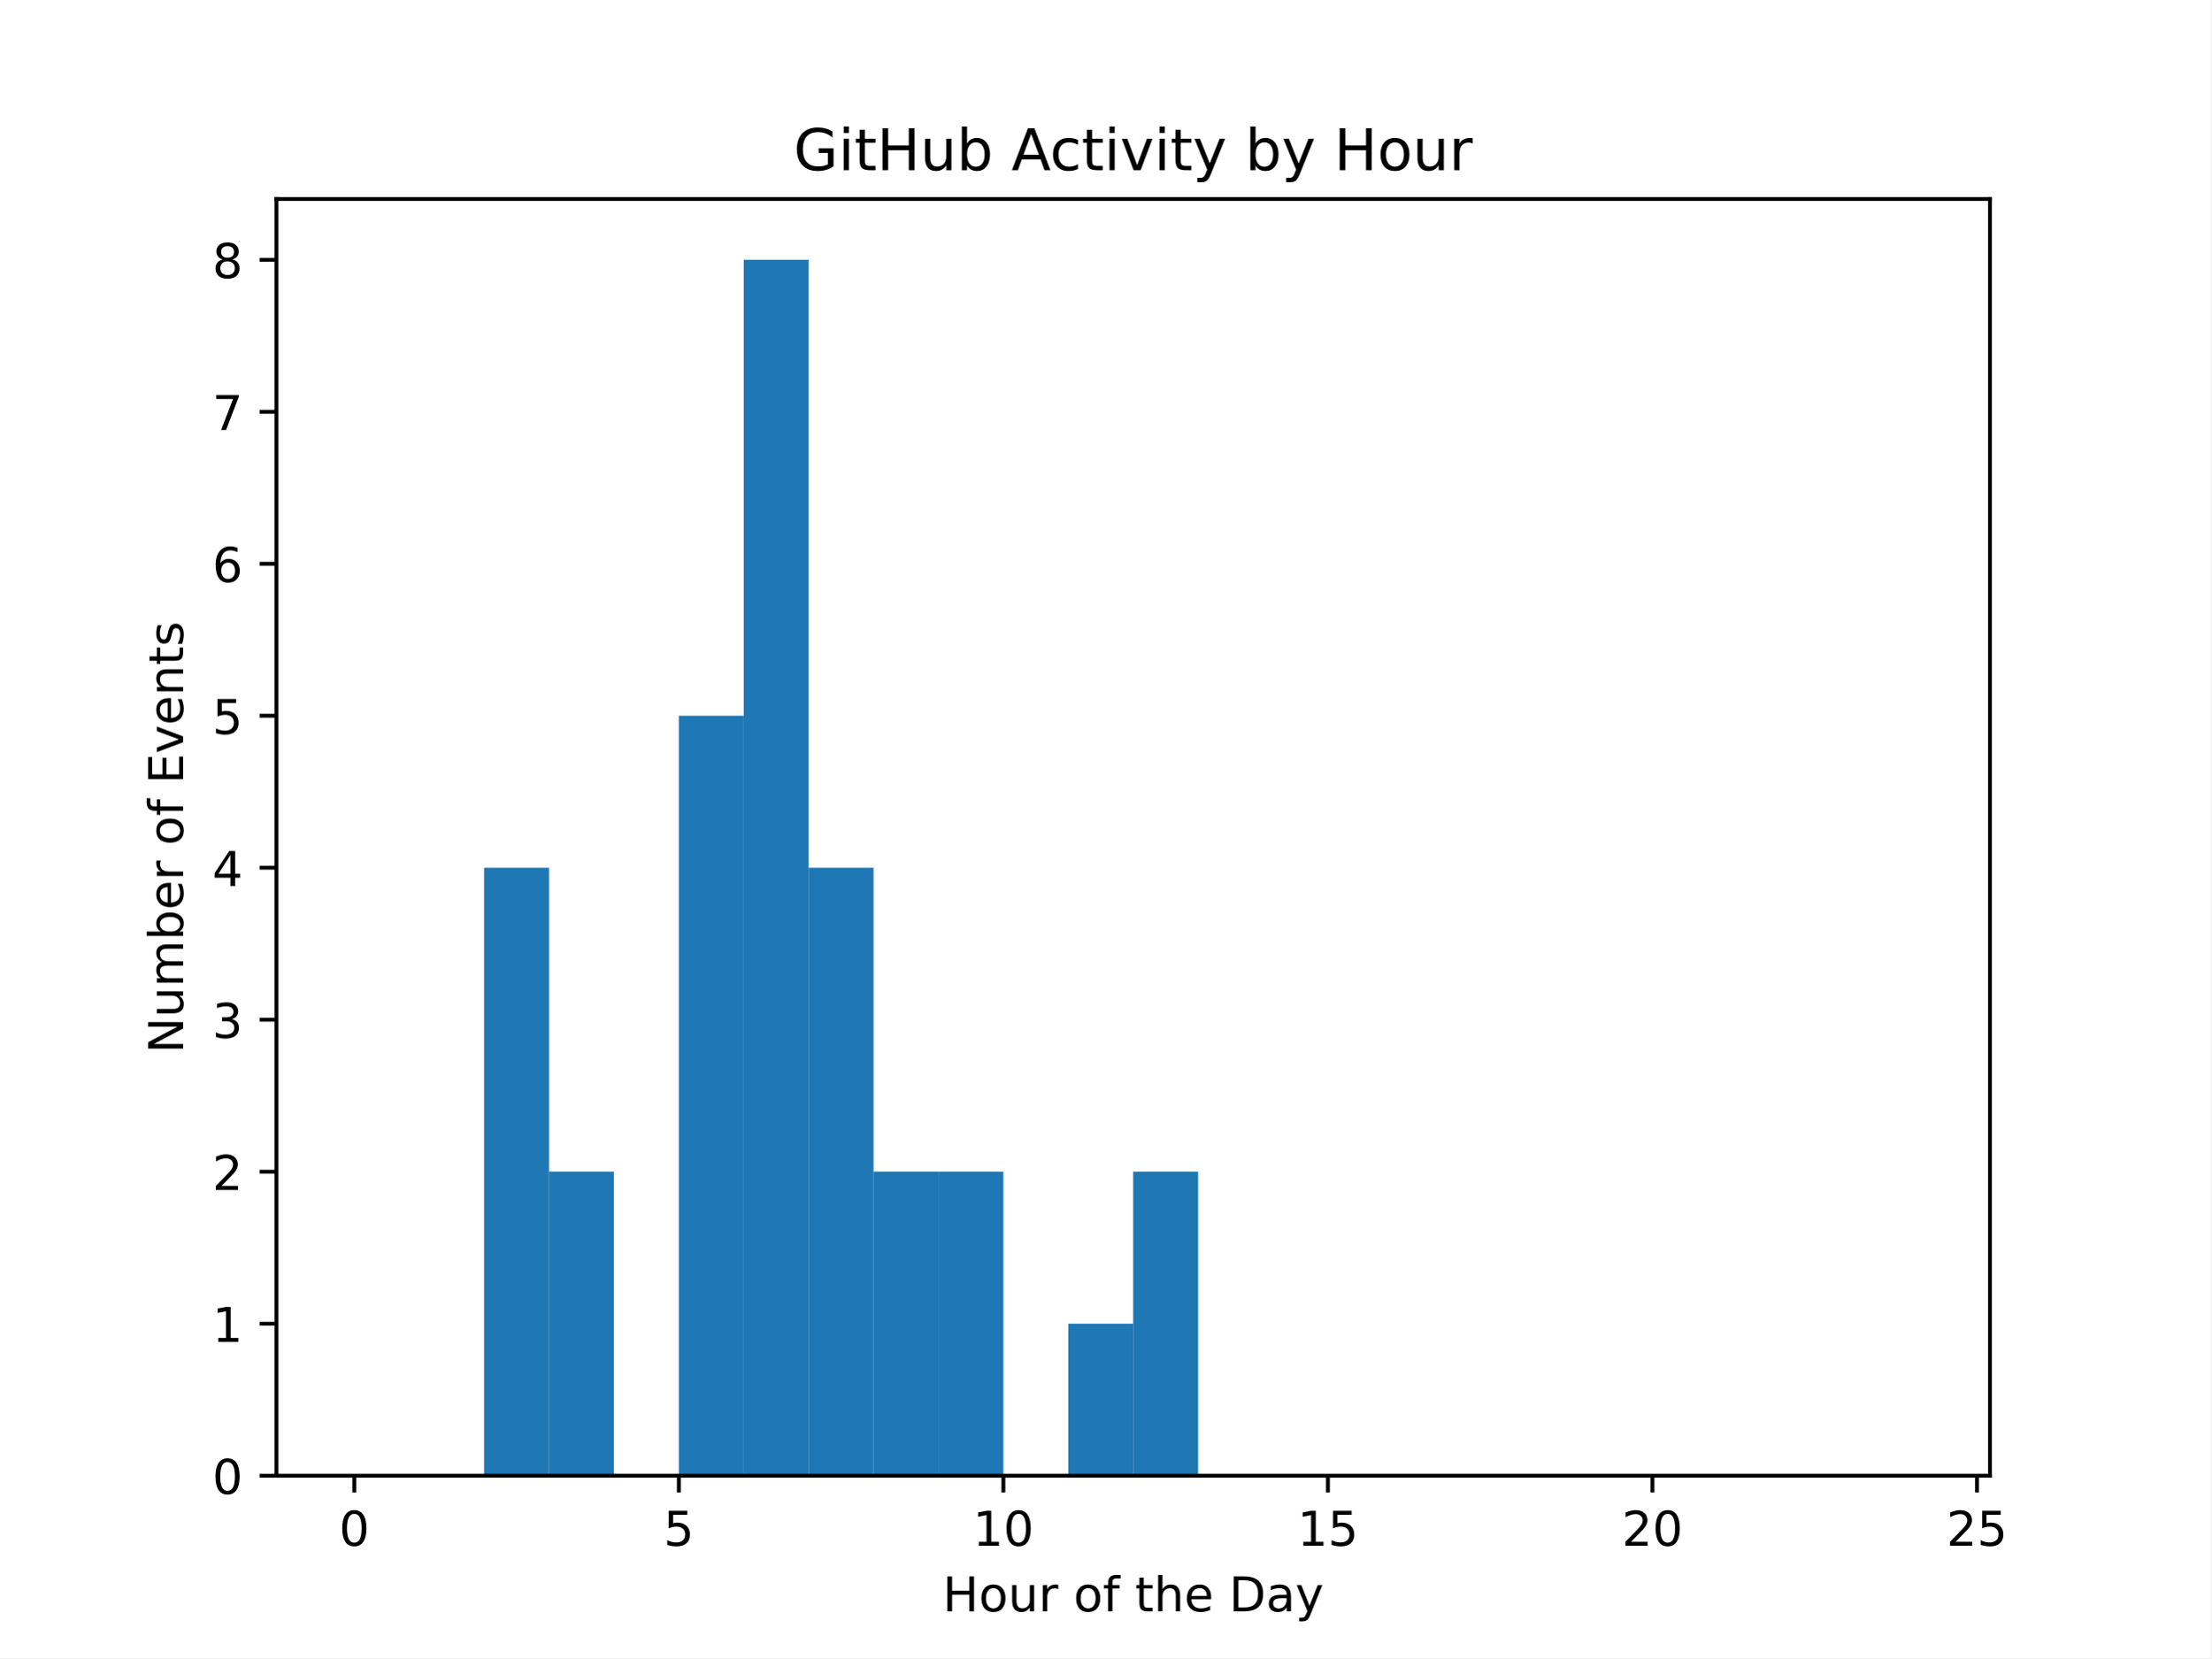
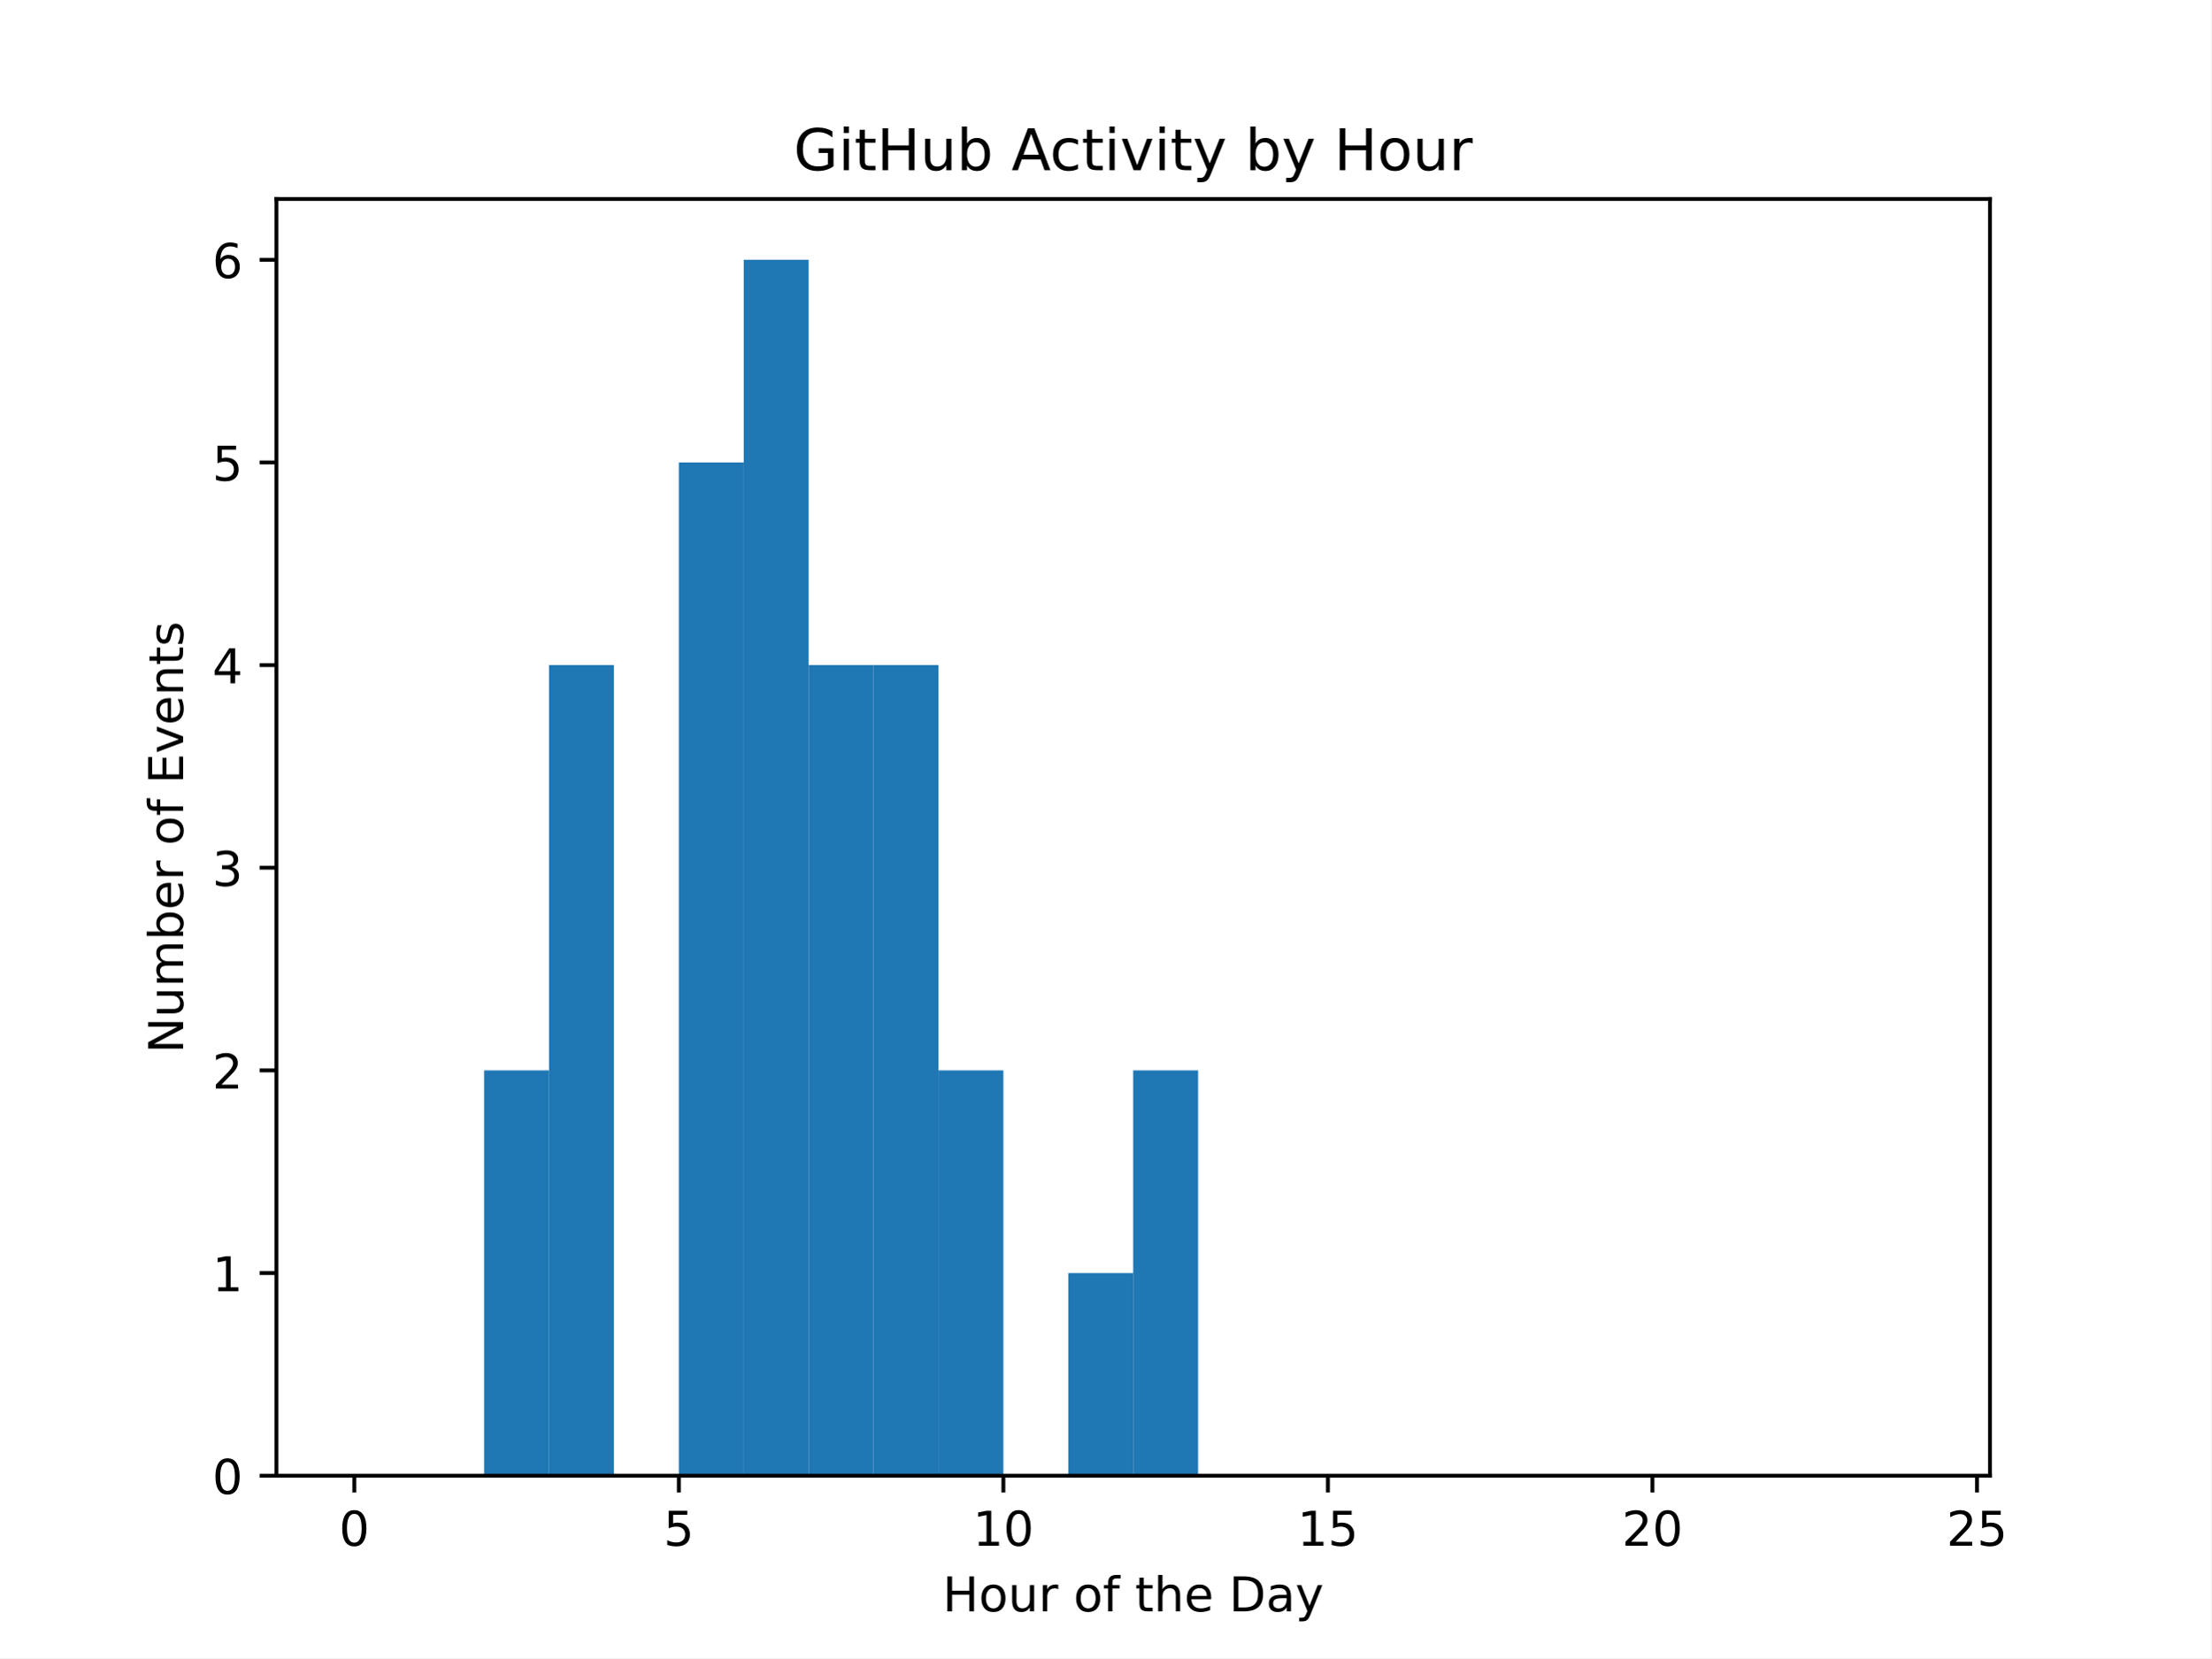
<svg xmlns="http://www.w3.org/2000/svg" xmlns:xlink="http://www.w3.org/1999/xlink" width="460.8pt" height="345.6pt" viewBox="0 0 460.8 345.6" version="1.1">
  <defs>
    <style type="text/css">*{stroke-linejoin: round; stroke-linecap: butt}</style>
  </defs>
  <g id="figure_1">
    <g id="patch_1">
      <path d="M 0 345.6  L 460.8 345.6  L 460.8 0  L 0 0  z " style="fill: #ffffff" />
    </g>
    <g id="axes_1">
      <g id="patch_2">
        <path d="M 57.6 307.584  L 414.72 307.584  L 414.72 41.472  L 57.6 41.472  z " style="fill: #ffffff" />
      </g>
      <g id="patch_3">
-         <path d="M 73.833 307.584  L 87.36 307.584  L 87.36 307.584  L 73.833 307.584  z " clip-path="url(#p426eba3b64)" style="fill: #1f77b4" />
+         <path d="M 73.833 307.584  L 87.36 307.584  L 87.36 307.584  L 73.833 307.584  z " clip-path="url(#pbf2b7b0ff7)" style="fill: #1f77b4" />
      </g>
      <g id="patch_4">
-         <path d="M 87.36 307.584  L 100.887 307.584  L 100.887 307.584  L 87.36 307.584  z " clip-path="url(#p426eba3b64)" style="fill: #1f77b4" />
+         <path d="M 87.36 307.584  L 100.887 307.584  L 100.887 307.584  L 87.36 307.584  z " clip-path="url(#pbf2b7b0ff7)" style="fill: #1f77b4" />
      </g>
      <g id="patch_5">
-         <path d="M 100.887 307.584  L 114.415 307.584  L 114.415 180.864  L 100.887 180.864  z " clip-path="url(#p426eba3b64)" style="fill: #1f77b4" />
+         <path d="M 100.887 307.584  L 114.415 307.584  L 114.415 223.104  L 100.887 223.104  z " clip-path="url(#pbf2b7b0ff7)" style="fill: #1f77b4" />
      </g>
      <g id="patch_6">
-         <path d="M 114.415 307.584  L 127.942 307.584  L 127.942 244.224  L 114.415 244.224  z " clip-path="url(#p426eba3b64)" style="fill: #1f77b4" />
+         <path d="M 114.415 307.584  L 127.942 307.584  L 127.942 138.624  L 114.415 138.624  z " clip-path="url(#pbf2b7b0ff7)" style="fill: #1f77b4" />
      </g>
      <g id="patch_7">
-         <path d="M 127.942 307.584  L 141.469 307.584  L 141.469 307.584  L 127.942 307.584  z " clip-path="url(#p426eba3b64)" style="fill: #1f77b4" />
+         <path d="M 127.942 307.584  L 141.469 307.584  L 141.469 307.584  L 127.942 307.584  z " clip-path="url(#pbf2b7b0ff7)" style="fill: #1f77b4" />
      </g>
      <g id="patch_8">
-         <path d="M 141.469 307.584  L 154.996 307.584  L 154.996 149.184  L 141.469 149.184  z " clip-path="url(#p426eba3b64)" style="fill: #1f77b4" />
+         <path d="M 141.469 307.584  L 154.996 307.584  L 154.996 96.384  L 141.469 96.384  z " clip-path="url(#pbf2b7b0ff7)" style="fill: #1f77b4" />
      </g>
      <g id="patch_9">
-         <path d="M 154.996 307.584  L 168.524 307.584  L 168.524 54.144  L 154.996 54.144  z " clip-path="url(#p426eba3b64)" style="fill: #1f77b4" />
+         <path d="M 154.996 307.584  L 168.524 307.584  L 168.524 54.144  L 154.996 54.144  z " clip-path="url(#pbf2b7b0ff7)" style="fill: #1f77b4" />
      </g>
      <g id="patch_10">
-         <path d="M 168.524 307.584  L 182.051 307.584  L 182.051 180.864  L 168.524 180.864  z " clip-path="url(#p426eba3b64)" style="fill: #1f77b4" />
+         <path d="M 168.524 307.584  L 182.051 307.584  L 182.051 138.624  L 168.524 138.624  z " clip-path="url(#pbf2b7b0ff7)" style="fill: #1f77b4" />
      </g>
      <g id="patch_11">
-         <path d="M 182.051 307.584  L 195.578 307.584  L 195.578 244.224  L 182.051 244.224  z " clip-path="url(#p426eba3b64)" style="fill: #1f77b4" />
+         <path d="M 182.051 307.584  L 195.578 307.584  L 195.578 138.624  L 182.051 138.624  z " clip-path="url(#pbf2b7b0ff7)" style="fill: #1f77b4" />
      </g>
      <g id="patch_12">
-         <path d="M 195.578 307.584  L 209.105 307.584  L 209.105 244.224  L 195.578 244.224  z " clip-path="url(#p426eba3b64)" style="fill: #1f77b4" />
+         <path d="M 195.578 307.584  L 209.105 307.584  L 209.105 223.104  L 195.578 223.104  z " clip-path="url(#pbf2b7b0ff7)" style="fill: #1f77b4" />
      </g>
      <g id="patch_13">
-         <path d="M 209.105 307.584  L 222.633 307.584  L 222.633 307.584  L 209.105 307.584  z " clip-path="url(#p426eba3b64)" style="fill: #1f77b4" />
+         <path d="M 209.105 307.584  L 222.633 307.584  L 222.633 307.584  L 209.105 307.584  z " clip-path="url(#pbf2b7b0ff7)" style="fill: #1f77b4" />
      </g>
      <g id="patch_14">
-         <path d="M 222.633 307.584  L 236.16 307.584  L 236.16 275.904  L 222.633 275.904  z " clip-path="url(#p426eba3b64)" style="fill: #1f77b4" />
+         <path d="M 222.633 307.584  L 236.16 307.584  L 236.16 265.344  L 222.633 265.344  z " clip-path="url(#pbf2b7b0ff7)" style="fill: #1f77b4" />
      </g>
      <g id="patch_15">
-         <path d="M 236.16 307.584  L 249.687 307.584  L 249.687 244.224  L 236.16 244.224  z " clip-path="url(#p426eba3b64)" style="fill: #1f77b4" />
+         <path d="M 236.16 307.584  L 249.687 307.584  L 249.687 223.104  L 236.16 223.104  z " clip-path="url(#pbf2b7b0ff7)" style="fill: #1f77b4" />
      </g>
      <g id="patch_16">
-         <path d="M 249.687 307.584  L 263.215 307.584  L 263.215 307.584  L 249.687 307.584  z " clip-path="url(#p426eba3b64)" style="fill: #1f77b4" />
+         <path d="M 249.687 307.584  L 263.215 307.584  L 263.215 307.584  L 249.687 307.584  z " clip-path="url(#pbf2b7b0ff7)" style="fill: #1f77b4" />
      </g>
      <g id="patch_17">
-         <path d="M 263.215 307.584  L 276.742 307.584  L 276.742 307.584  L 263.215 307.584  z " clip-path="url(#p426eba3b64)" style="fill: #1f77b4" />
+         <path d="M 263.215 307.584  L 276.742 307.584  L 276.742 307.584  L 263.215 307.584  z " clip-path="url(#pbf2b7b0ff7)" style="fill: #1f77b4" />
      </g>
      <g id="patch_18">
-         <path d="M 276.742 307.584  L 290.269 307.584  L 290.269 307.584  L 276.742 307.584  z " clip-path="url(#p426eba3b64)" style="fill: #1f77b4" />
+         <path d="M 276.742 307.584  L 290.269 307.584  L 290.269 307.584  L 276.742 307.584  z " clip-path="url(#pbf2b7b0ff7)" style="fill: #1f77b4" />
      </g>
      <g id="patch_19">
-         <path d="M 290.269 307.584  L 303.796 307.584  L 303.796 307.584  L 290.269 307.584  z " clip-path="url(#p426eba3b64)" style="fill: #1f77b4" />
+         <path d="M 290.269 307.584  L 303.796 307.584  L 303.796 307.584  L 290.269 307.584  z " clip-path="url(#pbf2b7b0ff7)" style="fill: #1f77b4" />
      </g>
      <g id="patch_20">
-         <path d="M 303.796 307.584  L 317.324 307.584  L 317.324 307.584  L 303.796 307.584  z " clip-path="url(#p426eba3b64)" style="fill: #1f77b4" />
+         <path d="M 303.796 307.584  L 317.324 307.584  L 317.324 307.584  L 303.796 307.584  z " clip-path="url(#pbf2b7b0ff7)" style="fill: #1f77b4" />
      </g>
      <g id="patch_21">
-         <path d="M 317.324 307.584  L 330.851 307.584  L 330.851 307.584  L 317.324 307.584  z " clip-path="url(#p426eba3b64)" style="fill: #1f77b4" />
+         <path d="M 317.324 307.584  L 330.851 307.584  L 330.851 307.584  L 317.324 307.584  z " clip-path="url(#pbf2b7b0ff7)" style="fill: #1f77b4" />
      </g>
      <g id="patch_22">
-         <path d="M 330.851 307.584  L 344.378 307.584  L 344.378 307.584  L 330.851 307.584  z " clip-path="url(#p426eba3b64)" style="fill: #1f77b4" />
+         <path d="M 330.851 307.584  L 344.378 307.584  L 344.378 307.584  L 330.851 307.584  z " clip-path="url(#pbf2b7b0ff7)" style="fill: #1f77b4" />
      </g>
      <g id="patch_23">
-         <path d="M 344.378 307.584  L 357.905 307.584  L 357.905 307.584  L 344.378 307.584  z " clip-path="url(#p426eba3b64)" style="fill: #1f77b4" />
+         <path d="M 344.378 307.584  L 357.905 307.584  L 357.905 307.584  L 344.378 307.584  z " clip-path="url(#pbf2b7b0ff7)" style="fill: #1f77b4" />
      </g>
      <g id="patch_24">
-         <path d="M 357.905 307.584  L 371.433 307.584  L 371.433 307.584  L 357.905 307.584  z " clip-path="url(#p426eba3b64)" style="fill: #1f77b4" />
+         <path d="M 357.905 307.584  L 371.433 307.584  L 371.433 307.584  L 357.905 307.584  z " clip-path="url(#pbf2b7b0ff7)" style="fill: #1f77b4" />
      </g>
      <g id="patch_25">
-         <path d="M 371.433 307.584  L 384.96 307.584  L 384.96 307.584  L 371.433 307.584  z " clip-path="url(#p426eba3b64)" style="fill: #1f77b4" />
+         <path d="M 371.433 307.584  L 384.96 307.584  L 384.96 307.584  L 371.433 307.584  z " clip-path="url(#pbf2b7b0ff7)" style="fill: #1f77b4" />
      </g>
      <g id="patch_26">
-         <path d="M 384.96 307.584  L 398.487 307.584  L 398.487 307.584  L 384.96 307.584  z " clip-path="url(#p426eba3b64)" style="fill: #1f77b4" />
+         <path d="M 384.96 307.584  L 398.487 307.584  L 398.487 307.584  L 384.96 307.584  z " clip-path="url(#pbf2b7b0ff7)" style="fill: #1f77b4" />
      </g>
      <g id="matplotlib.axis_1">
        <g id="xtick_1">
          <g id="line2d_1">
            <defs>
-               <path id="m3281ddf3e8" d="M 0 0  L 0 3.5  " style="stroke: #000000; stroke-width: 0.8" />
+               <path id="m15c891b998" d="M 0 0  L 0 3.5  " style="stroke: #000000; stroke-width: 0.8" />
            </defs>
            <g>
-               <use xlink:href="#m3281ddf3e8" x="73.833" y="307.584" style="stroke: #000000; stroke-width: 0.8" />
+               <use xlink:href="#m15c891b998" x="73.833" y="307.584" style="stroke: #000000; stroke-width: 0.8" />
            </g>
          </g>
          <g id="text_1">
            <g transform="translate(70.65148 322.1824) scale(0.1 -0.1)">
              <defs>
                <path id="DejaVuSans-30" d="M 2034 4250  Q 1547 4250 1301 3770  Q 1056 3291 1056 2328  Q 1056 1369 1301 889  Q 1547 409 2034 409  Q 2525 409 2770 889  Q 3016 1369 3016 2328  Q 3016 3291 2770 3770  Q 2525 4250 2034 4250  z M 2034 4750  Q 2819 4750 3233 4129  Q 3647 3509 3647 2328  Q 3647 1150 3233 529  Q 2819 -91 2034 -91  Q 1250 -91 836 529  Q 422 1150 422 2328  Q 422 3509 836 4129  Q 1250 4750 2034 4750  z " transform="scale(0.015625)" />
              </defs>
              <use xlink:href="#DejaVuSans-30" />
            </g>
          </g>
        </g>
        <g id="xtick_2">
          <g id="line2d_2">
            <g>
-               <use xlink:href="#m3281ddf3e8" x="141.469" y="307.584" style="stroke: #000000; stroke-width: 0.8" />
+               <use xlink:href="#m15c891b998" x="141.469" y="307.584" style="stroke: #000000; stroke-width: 0.8" />
            </g>
          </g>
          <g id="text_2">
            <g transform="translate(138.2878 322.1824) scale(0.1 -0.1)">
              <defs>
                <path id="DejaVuSans-35" d="M 691 4666  L 3169 4666  L 3169 4134  L 1269 4134  L 1269 2991  Q 1406 3038 1543 3061  Q 1681 3084 1819 3084  Q 2600 3084 3056 2656  Q 3513 2228 3513 1497  Q 3513 744 3044 326  Q 2575 -91 1722 -91  Q 1428 -91 1123 -41  Q 819 9 494 109  L 494 744  Q 775 591 1075 516  Q 1375 441 1709 441  Q 2250 441 2565 725  Q 2881 1009 2881 1497  Q 2881 1984 2565 2268  Q 2250 2553 1709 2553  Q 1456 2553 1204 2497  Q 953 2441 691 2322  L 691 4666  z " transform="scale(0.015625)" />
              </defs>
              <use xlink:href="#DejaVuSans-35" />
            </g>
          </g>
        </g>
        <g id="xtick_3">
          <g id="line2d_3">
            <g>
-               <use xlink:href="#m3281ddf3e8" x="209.105" y="307.584" style="stroke: #000000; stroke-width: 0.8" />
+               <use xlink:href="#m15c891b998" x="209.105" y="307.584" style="stroke: #000000; stroke-width: 0.8" />
            </g>
          </g>
          <g id="text_3">
            <g transform="translate(202.743 322.1824) scale(0.1 -0.1)">
              <defs>
                <path id="DejaVuSans-31" d="M 794 531  L 1825 531  L 1825 4091  L 703 3866  L 703 4441  L 1819 4666  L 2450 4666  L 2450 531  L 3481 531  L 3481 0  L 794 0  L 794 531  z " transform="scale(0.015625)" />
              </defs>
              <use xlink:href="#DejaVuSans-31" />
              <use xlink:href="#DejaVuSans-30" transform="translate(63.62305 0)" />
            </g>
          </g>
        </g>
        <g id="xtick_4">
          <g id="line2d_4">
            <g>
-               <use xlink:href="#m3281ddf3e8" x="276.742" y="307.584" style="stroke: #000000; stroke-width: 0.8" />
+               <use xlink:href="#m15c891b998" x="276.742" y="307.584" style="stroke: #000000; stroke-width: 0.8" />
            </g>
          </g>
          <g id="text_4">
            <g transform="translate(270.3793 322.1824) scale(0.1 -0.1)">
              <use xlink:href="#DejaVuSans-31" />
              <use xlink:href="#DejaVuSans-35" transform="translate(63.62305 0)" />
            </g>
          </g>
        </g>
        <g id="xtick_5">
          <g id="line2d_5">
            <g>
-               <use xlink:href="#m3281ddf3e8" x="344.378" y="307.584" style="stroke: #000000; stroke-width: 0.8" />
+               <use xlink:href="#m15c891b998" x="344.378" y="307.584" style="stroke: #000000; stroke-width: 0.8" />
            </g>
          </g>
          <g id="text_5">
            <g transform="translate(338.0157 322.1824) scale(0.1 -0.1)">
              <defs>
                <path id="DejaVuSans-32" d="M 1228 531  L 3431 531  L 3431 0  L 469 0  L 469 531  Q 828 903 1448 1529  Q 2069 2156 2228 2338  Q 2531 2678 2651 2914  Q 2772 3150 2772 3378  Q 2772 3750 2511 3984  Q 2250 4219 1831 4219  Q 1534 4219 1204 4116  Q 875 4013 500 3803  L 500 4441  Q 881 4594 1212 4672  Q 1544 4750 1819 4750  Q 2544 4750 2975 4387  Q 3406 4025 3406 3419  Q 3406 3131 3298 2873  Q 3191 2616 2906 2266  Q 2828 2175 2409 1742  Q 1991 1309 1228 531  z " transform="scale(0.015625)" />
              </defs>
              <use xlink:href="#DejaVuSans-32" />
              <use xlink:href="#DejaVuSans-30" transform="translate(63.62305 0)" />
            </g>
          </g>
        </g>
        <g id="xtick_6">
          <g id="line2d_6">
            <g>
-               <use xlink:href="#m3281ddf3e8" x="412.015" y="307.584" style="stroke: #000000; stroke-width: 0.8" />
+               <use xlink:href="#m15c891b998" x="412.015" y="307.584" style="stroke: #000000; stroke-width: 0.8" />
            </g>
          </g>
          <g id="text_6">
            <g transform="translate(405.652 322.1824) scale(0.1 -0.1)">
              <use xlink:href="#DejaVuSans-32" />
              <use xlink:href="#DejaVuSans-35" transform="translate(63.62305 0)" />
            </g>
          </g>
        </g>
        <g id="text_7">
          <g transform="translate(196.4506 335.8606) scale(0.1 -0.1)">
            <defs>
              <path id="DejaVuSans-48" d="M 628 4666  L 1259 4666  L 1259 2753  L 3553 2753  L 3553 4666  L 4184 4666  L 4184 0  L 3553 0  L 3553 2222  L 1259 2222  L 1259 0  L 628 0  L 628 4666  z " transform="scale(0.015625)" />
              <path id="DejaVuSans-6f" d="M 1959 3097  Q 1497 3097 1228 2736  Q 959 2375 959 1747  Q 959 1119 1226 758  Q 1494 397 1959 397  Q 2419 397 2687 759  Q 2956 1122 2956 1747  Q 2956 2369 2687 2733  Q 2419 3097 1959 3097  z M 1959 3584  Q 2709 3584 3137 3096  Q 3566 2609 3566 1747  Q 3566 888 3137 398  Q 2709 -91 1959 -91  Q 1206 -91 779 398  Q 353 888 353 1747  Q 353 2609 779 3096  Q 1206 3584 1959 3584  z " transform="scale(0.015625)" />
              <path id="DejaVuSans-75" d="M 544 1381  L 544 3500  L 1119 3500  L 1119 1403  Q 1119 906 1312 657  Q 1506 409 1894 409  Q 2359 409 2629 706  Q 2900 1003 2900 1516  L 2900 3500  L 3475 3500  L 3475 0  L 2900 0  L 2900 538  Q 2691 219 2414 64  Q 2138 -91 1772 -91  Q 1169 -91 856 284  Q 544 659 544 1381  z M 1991 3584  L 1991 3584  z " transform="scale(0.015625)" />
              <path id="DejaVuSans-72" d="M 2631 2963  Q 2534 3019 2420 3045  Q 2306 3072 2169 3072  Q 1681 3072 1420 2755  Q 1159 2438 1159 1844  L 1159 0  L 581 0  L 581 3500  L 1159 3500  L 1159 2956  Q 1341 3275 1631 3429  Q 1922 3584 2338 3584  Q 2397 3584 2469 3576  Q 2541 3569 2628 3553  L 2631 2963  z " transform="scale(0.015625)" />
              <path id="DejaVuSans-20" transform="scale(0.015625)" />
              <path id="DejaVuSans-66" d="M 2375 4863  L 2375 4384  L 1825 4384  Q 1516 4384 1395 4259  Q 1275 4134 1275 3809  L 1275 3500  L 2222 3500  L 2222 3053  L 1275 3053  L 1275 0  L 697 0  L 697 3053  L 147 3053  L 147 3500  L 697 3500  L 697 3744  Q 697 4328 969 4595  Q 1241 4863 1831 4863  L 2375 4863  z " transform="scale(0.015625)" />
              <path id="DejaVuSans-74" d="M 1172 4494  L 1172 3500  L 2356 3500  L 2356 3053  L 1172 3053  L 1172 1153  Q 1172 725 1289 603  Q 1406 481 1766 481  L 2356 481  L 2356 0  L 1766 0  Q 1100 0 847 248  Q 594 497 594 1153  L 594 3053  L 172 3053  L 172 3500  L 594 3500  L 594 4494  L 1172 4494  z " transform="scale(0.015625)" />
              <path id="DejaVuSans-68" d="M 3513 2113  L 3513 0  L 2938 0  L 2938 2094  Q 2938 2591 2744 2837  Q 2550 3084 2163 3084  Q 1697 3084 1428 2787  Q 1159 2491 1159 1978  L 1159 0  L 581 0  L 581 4863  L 1159 4863  L 1159 2956  Q 1366 3272 1645 3428  Q 1925 3584 2291 3584  Q 2894 3584 3203 3211  Q 3513 2838 3513 2113  z " transform="scale(0.015625)" />
              <path id="DejaVuSans-65" d="M 3597 1894  L 3597 1613  L 953 1613  Q 991 1019 1311 708  Q 1631 397 2203 397  Q 2534 397 2845 478  Q 3156 559 3463 722  L 3463 178  Q 3153 47 2828 -22  Q 2503 -91 2169 -91  Q 1331 -91 842 396  Q 353 884 353 1716  Q 353 2575 817 3079  Q 1281 3584 2069 3584  Q 2775 3584 3186 3129  Q 3597 2675 3597 1894  z M 3022 2063  Q 3016 2534 2758 2815  Q 2500 3097 2075 3097  Q 1594 3097 1305 2825  Q 1016 2553 972 2059  L 3022 2063  z " transform="scale(0.015625)" />
              <path id="DejaVuSans-44" d="M 1259 4147  L 1259 519  L 2022 519  Q 2988 519 3436 956  Q 3884 1394 3884 2338  Q 3884 3275 3436 3711  Q 2988 4147 2022 4147  L 1259 4147  z M 628 4666  L 1925 4666  Q 3281 4666 3915 4102  Q 4550 3538 4550 2338  Q 4550 1131 3912 565  Q 3275 0 1925 0  L 628 0  L 628 4666  z " transform="scale(0.015625)" />
              <path id="DejaVuSans-61" d="M 2194 1759  Q 1497 1759 1228 1600  Q 959 1441 959 1056  Q 959 750 1161 570  Q 1363 391 1709 391  Q 2188 391 2477 730  Q 2766 1069 2766 1631  L 2766 1759  L 2194 1759  z M 3341 1997  L 3341 0  L 2766 0  L 2766 531  Q 2569 213 2275 61  Q 1981 -91 1556 -91  Q 1019 -91 701 211  Q 384 513 384 1019  Q 384 1609 779 1909  Q 1175 2209 1959 2209  L 2766 2209  L 2766 2266  Q 2766 2663 2505 2880  Q 2244 3097 1772 3097  Q 1472 3097 1187 3025  Q 903 2953 641 2809  L 641 3341  Q 956 3463 1253 3523  Q 1550 3584 1831 3584  Q 2591 3584 2966 3190  Q 3341 2797 3341 1997  z " transform="scale(0.015625)" />
              <path id="DejaVuSans-79" d="M 2059 -325  Q 1816 -950 1584 -1140  Q 1353 -1331 966 -1331  L 506 -1331  L 506 -850  L 844 -850  Q 1081 -850 1212 -737  Q 1344 -625 1503 -206  L 1606 56  L 191 3500  L 800 3500  L 1894 763  L 2988 3500  L 3597 3500  L 2059 -325  z " transform="scale(0.015625)" />
            </defs>
            <use xlink:href="#DejaVuSans-48" />
            <use xlink:href="#DejaVuSans-6f" transform="translate(75.19531 0)" />
            <use xlink:href="#DejaVuSans-75" transform="translate(136.377 0)" />
            <use xlink:href="#DejaVuSans-72" transform="translate(199.7559 0)" />
            <use xlink:href="#DejaVuSans-20" transform="translate(240.8691 0)" />
            <use xlink:href="#DejaVuSans-6f" transform="translate(272.6562 0)" />
            <use xlink:href="#DejaVuSans-66" transform="translate(333.8379 0)" />
            <use xlink:href="#DejaVuSans-20" transform="translate(369.043 0)" />
            <use xlink:href="#DejaVuSans-74" transform="translate(400.8301 0)" />
            <use xlink:href="#DejaVuSans-68" transform="translate(440.0391 0)" />
            <use xlink:href="#DejaVuSans-65" transform="translate(503.418 0)" />
            <use xlink:href="#DejaVuSans-20" transform="translate(564.9414 0)" />
            <use xlink:href="#DejaVuSans-44" transform="translate(596.7285 0)" />
            <use xlink:href="#DejaVuSans-61" transform="translate(673.7305 0)" />
            <use xlink:href="#DejaVuSans-79" transform="translate(735.0098 0)" />
          </g>
        </g>
      </g>
      <g id="matplotlib.axis_2">
        <g id="ytick_1">
          <g id="line2d_7">
            <defs>
-               <path id="m9a8861a5cc" d="M 0 0  L -3.5 0  " style="stroke: #000000; stroke-width: 0.8" />
+               <path id="mc0a2253765" d="M 0 0  L -3.5 0  " style="stroke: #000000; stroke-width: 0.8" />
            </defs>
            <g>
-               <use xlink:href="#m9a8861a5cc" x="57.6" y="307.584" style="stroke: #000000; stroke-width: 0.8" />
+               <use xlink:href="#mc0a2253765" x="57.6" y="307.584" style="stroke: #000000; stroke-width: 0.8" />
            </g>
          </g>
          <g id="text_8">
            <g transform="translate(44.2375 311.3832) scale(0.1 -0.1)">
              <use xlink:href="#DejaVuSans-30" />
            </g>
          </g>
        </g>
        <g id="ytick_2">
          <g id="line2d_8">
            <g>
-               <use xlink:href="#m9a8861a5cc" x="57.6" y="275.904" style="stroke: #000000; stroke-width: 0.8" />
+               <use xlink:href="#mc0a2253765" x="57.6" y="265.344" style="stroke: #000000; stroke-width: 0.8" />
            </g>
          </g>
          <g id="text_9">
-             <g transform="translate(44.2375 279.7032) scale(0.1 -0.1)">
+             <g transform="translate(44.2375 269.1432) scale(0.1 -0.1)">
              <use xlink:href="#DejaVuSans-31" />
            </g>
          </g>
        </g>
        <g id="ytick_3">
          <g id="line2d_9">
            <g>
-               <use xlink:href="#m9a8861a5cc" x="57.6" y="244.224" style="stroke: #000000; stroke-width: 0.8" />
+               <use xlink:href="#mc0a2253765" x="57.6" y="223.104" style="stroke: #000000; stroke-width: 0.8" />
            </g>
          </g>
          <g id="text_10">
-             <g transform="translate(44.2375 248.0232) scale(0.1 -0.1)">
+             <g transform="translate(44.2375 226.9032) scale(0.1 -0.1)">
              <use xlink:href="#DejaVuSans-32" />
            </g>
          </g>
        </g>
        <g id="ytick_4">
          <g id="line2d_10">
            <g>
-               <use xlink:href="#m9a8861a5cc" x="57.6" y="212.544" style="stroke: #000000; stroke-width: 0.8" />
+               <use xlink:href="#mc0a2253765" x="57.6" y="180.864" style="stroke: #000000; stroke-width: 0.8" />
            </g>
          </g>
          <g id="text_11">
-             <g transform="translate(44.2375 216.3432) scale(0.1 -0.1)">
+             <g transform="translate(44.2375 184.6632) scale(0.1 -0.1)">
              <defs>
                <path id="DejaVuSans-33" d="M 2597 2516  Q 3050 2419 3304 2112  Q 3559 1806 3559 1356  Q 3559 666 3084 287  Q 2609 -91 1734 -91  Q 1441 -91 1130 -33  Q 819 25 488 141  L 488 750  Q 750 597 1062 519  Q 1375 441 1716 441  Q 2309 441 2620 675  Q 2931 909 2931 1356  Q 2931 1769 2642 2001  Q 2353 2234 1838 2234  L 1294 2234  L 1294 2753  L 1863 2753  Q 2328 2753 2575 2939  Q 2822 3125 2822 3475  Q 2822 3834 2567 4026  Q 2313 4219 1838 4219  Q 1578 4219 1281 4162  Q 984 4106 628 3988  L 628 4550  Q 988 4650 1302 4700  Q 1616 4750 1894 4750  Q 2613 4750 3031 4423  Q 3450 4097 3450 3541  Q 3450 3153 3228 2886  Q 3006 2619 2597 2516  z " transform="scale(0.015625)" />
              </defs>
              <use xlink:href="#DejaVuSans-33" />
            </g>
          </g>
        </g>
        <g id="ytick_5">
          <g id="line2d_11">
            <g>
-               <use xlink:href="#m9a8861a5cc" x="57.6" y="180.864" style="stroke: #000000; stroke-width: 0.8" />
+               <use xlink:href="#mc0a2253765" x="57.6" y="138.624" style="stroke: #000000; stroke-width: 0.8" />
            </g>
          </g>
          <g id="text_12">
-             <g transform="translate(44.2375 184.6632) scale(0.1 -0.1)">
+             <g transform="translate(44.2375 142.4232) scale(0.1 -0.1)">
              <defs>
                <path id="DejaVuSans-34" d="M 2419 4116  L 825 1625  L 2419 1625  L 2419 4116  z M 2253 4666  L 3047 4666  L 3047 1625  L 3713 1625  L 3713 1100  L 3047 1100  L 3047 0  L 2419 0  L 2419 1100  L 313 1100  L 313 1709  L 2253 4666  z " transform="scale(0.015625)" />
              </defs>
              <use xlink:href="#DejaVuSans-34" />
            </g>
          </g>
        </g>
        <g id="ytick_6">
          <g id="line2d_12">
            <g>
-               <use xlink:href="#m9a8861a5cc" x="57.6" y="149.184" style="stroke: #000000; stroke-width: 0.8" />
+               <use xlink:href="#mc0a2253765" x="57.6" y="96.384" style="stroke: #000000; stroke-width: 0.8" />
            </g>
          </g>
          <g id="text_13">
-             <g transform="translate(44.2375 152.9832) scale(0.1 -0.1)">
+             <g transform="translate(44.2375 100.1832) scale(0.1 -0.1)">
              <use xlink:href="#DejaVuSans-35" />
            </g>
          </g>
        </g>
        <g id="ytick_7">
          <g id="line2d_13">
            <g>
-               <use xlink:href="#m9a8861a5cc" x="57.6" y="117.504" style="stroke: #000000; stroke-width: 0.8" />
+               <use xlink:href="#mc0a2253765" x="57.6" y="54.144" style="stroke: #000000; stroke-width: 0.8" />
            </g>
          </g>
          <g id="text_14">
-             <g transform="translate(44.2375 121.3032) scale(0.1 -0.1)">
+             <g transform="translate(44.2375 57.94322) scale(0.1 -0.1)">
              <defs>
                <path id="DejaVuSans-36" d="M 2113 2584  Q 1688 2584 1439 2293  Q 1191 2003 1191 1497  Q 1191 994 1439 701  Q 1688 409 2113 409  Q 2538 409 2786 701  Q 3034 994 3034 1497  Q 3034 2003 2786 2293  Q 2538 2584 2113 2584  z M 3366 4563  L 3366 3988  Q 3128 4100 2886 4159  Q 2644 4219 2406 4219  Q 1781 4219 1451 3797  Q 1122 3375 1075 2522  Q 1259 2794 1537 2939  Q 1816 3084 2150 3084  Q 2853 3084 3261 2657  Q 3669 2231 3669 1497  Q 3669 778 3244 343  Q 2819 -91 2113 -91  Q 1303 -91 875 529  Q 447 1150 447 2328  Q 447 3434 972 4092  Q 1497 4750 2381 4750  Q 2619 4750 2861 4703  Q 3103 4656 3366 4563  z " transform="scale(0.015625)" />
              </defs>
              <use xlink:href="#DejaVuSans-36" />
            </g>
          </g>
        </g>
-         <g id="ytick_8">
-           <g id="line2d_14">
-             <g>
-               <use xlink:href="#m9a8861a5cc" x="57.6" y="85.824" style="stroke: #000000; stroke-width: 0.8" />
-             </g>
-           </g>
-           <g id="text_15">
-             <g transform="translate(44.2375 89.62322) scale(0.1 -0.1)">
-               <defs>
-                 <path id="DejaVuSans-37" d="M 525 4666  L 3525 4666  L 3525 4397  L 1831 0  L 1172 0  L 2766 4134  L 525 4134  L 525 4666  z " transform="scale(0.015625)" />
-               </defs>
-               <use xlink:href="#DejaVuSans-37" />
-             </g>
-           </g>
-         </g>
-         <g id="ytick_9">
-           <g id="line2d_15">
-             <g>
-               <use xlink:href="#m9a8861a5cc" x="57.6" y="54.144" style="stroke: #000000; stroke-width: 0.8" />
-             </g>
-           </g>
-           <g id="text_16">
-             <g transform="translate(44.2375 57.94322) scale(0.1 -0.1)">
-               <defs>
-                 <path id="DejaVuSans-38" d="M 2034 2216  Q 1584 2216 1326 1975  Q 1069 1734 1069 1313  Q 1069 891 1326 650  Q 1584 409 2034 409  Q 2484 409 2743 651  Q 3003 894 3003 1313  Q 3003 1734 2745 1975  Q 2488 2216 2034 2216  z M 1403 2484  Q 997 2584 770 2862  Q 544 3141 544 3541  Q 544 4100 942 4425  Q 1341 4750 2034 4750  Q 2731 4750 3128 4425  Q 3525 4100 3525 3541  Q 3525 3141 3298 2862  Q 3072 2584 2669 2484  Q 3125 2378 3379 2068  Q 3634 1759 3634 1313  Q 3634 634 3220 271  Q 2806 -91 2034 -91  Q 1263 -91 848 271  Q 434 634 434 1313  Q 434 1759 690 2068  Q 947 2378 1403 2484  z M 1172 3481  Q 1172 3119 1398 2916  Q 1625 2713 2034 2713  Q 2441 2713 2670 2916  Q 2900 3119 2900 3481  Q 2900 3844 2670 4047  Q 2441 4250 2034 4250  Q 1625 4250 1398 4047  Q 1172 3844 1172 3481  z " transform="scale(0.015625)" />
-               </defs>
-               <use xlink:href="#DejaVuSans-38" />
-             </g>
-           </g>
-         </g>
-         <g id="text_17">
+         <g id="text_15">
          <g transform="translate(38.15781 219.5405) rotate(-90) scale(0.1 -0.1)">
            <defs>
              <path id="DejaVuSans-4e" d="M 628 4666  L 1478 4666  L 3547 763  L 3547 4666  L 4159 4666  L 4159 0  L 3309 0  L 1241 3903  L 1241 0  L 628 0  L 628 4666  z " transform="scale(0.015625)" />
              <path id="DejaVuSans-6d" d="M 3328 2828  Q 3544 3216 3844 3400  Q 4144 3584 4550 3584  Q 5097 3584 5394 3201  Q 5691 2819 5691 2113  L 5691 0  L 5113 0  L 5113 2094  Q 5113 2597 4934 2840  Q 4756 3084 4391 3084  Q 3944 3084 3684 2787  Q 3425 2491 3425 1978  L 3425 0  L 2847 0  L 2847 2094  Q 2847 2600 2669 2842  Q 2491 3084 2119 3084  Q 1678 3084 1418 2786  Q 1159 2488 1159 1978  L 1159 0  L 581 0  L 581 3500  L 1159 3500  L 1159 2956  Q 1356 3278 1631 3431  Q 1906 3584 2284 3584  Q 2666 3584 2933 3390  Q 3200 3197 3328 2828  z " transform="scale(0.015625)" />
              <path id="DejaVuSans-62" d="M 3116 1747  Q 3116 2381 2855 2742  Q 2594 3103 2138 3103  Q 1681 3103 1420 2742  Q 1159 2381 1159 1747  Q 1159 1113 1420 752  Q 1681 391 2138 391  Q 2594 391 2855 752  Q 3116 1113 3116 1747  z M 1159 2969  Q 1341 3281 1617 3432  Q 1894 3584 2278 3584  Q 2916 3584 3314 3078  Q 3713 2572 3713 1747  Q 3713 922 3314 415  Q 2916 -91 2278 -91  Q 1894 -91 1617 61  Q 1341 213 1159 525  L 1159 0  L 581 0  L 581 4863  L 1159 4863  L 1159 2969  z " transform="scale(0.015625)" />
              <path id="DejaVuSans-45" d="M 628 4666  L 3578 4666  L 3578 4134  L 1259 4134  L 1259 2753  L 3481 2753  L 3481 2222  L 1259 2222  L 1259 531  L 3634 531  L 3634 0  L 628 0  L 628 4666  z " transform="scale(0.015625)" />
              <path id="DejaVuSans-76" d="M 191 3500  L 800 3500  L 1894 563  L 2988 3500  L 3597 3500  L 2284 0  L 1503 0  L 191 3500  z " transform="scale(0.015625)" />
              <path id="DejaVuSans-6e" d="M 3513 2113  L 3513 0  L 2938 0  L 2938 2094  Q 2938 2591 2744 2837  Q 2550 3084 2163 3084  Q 1697 3084 1428 2787  Q 1159 2491 1159 1978  L 1159 0  L 581 0  L 581 3500  L 1159 3500  L 1159 2956  Q 1366 3272 1645 3428  Q 1925 3584 2291 3584  Q 2894 3584 3203 3211  Q 3513 2838 3513 2113  z " transform="scale(0.015625)" />
              <path id="DejaVuSans-73" d="M 2834 3397  L 2834 2853  Q 2591 2978 2328 3040  Q 2066 3103 1784 3103  Q 1356 3103 1142 2972  Q 928 2841 928 2578  Q 928 2378 1081 2264  Q 1234 2150 1697 2047  L 1894 2003  Q 2506 1872 2764 1633  Q 3022 1394 3022 966  Q 3022 478 2636 193  Q 2250 -91 1575 -91  Q 1294 -91 989 -36  Q 684 19 347 128  L 347 722  Q 666 556 975 473  Q 1284 391 1588 391  Q 1994 391 2212 530  Q 2431 669 2431 922  Q 2431 1156 2273 1281  Q 2116 1406 1581 1522  L 1381 1569  Q 847 1681 609 1914  Q 372 2147 372 2553  Q 372 3047 722 3315  Q 1072 3584 1716 3584  Q 2034 3584 2315 3537  Q 2597 3491 2834 3397  z " transform="scale(0.015625)" />
            </defs>
            <use xlink:href="#DejaVuSans-4e" />
            <use xlink:href="#DejaVuSans-75" transform="translate(74.80469 0)" />
            <use xlink:href="#DejaVuSans-6d" transform="translate(138.1836 0)" />
            <use xlink:href="#DejaVuSans-62" transform="translate(235.5957 0)" />
            <use xlink:href="#DejaVuSans-65" transform="translate(299.0723 0)" />
            <use xlink:href="#DejaVuSans-72" transform="translate(360.5957 0)" />
            <use xlink:href="#DejaVuSans-20" transform="translate(401.709 0)" />
            <use xlink:href="#DejaVuSans-6f" transform="translate(433.4961 0)" />
            <use xlink:href="#DejaVuSans-66" transform="translate(494.6777 0)" />
            <use xlink:href="#DejaVuSans-20" transform="translate(529.8828 0)" />
            <use xlink:href="#DejaVuSans-45" transform="translate(561.6699 0)" />
            <use xlink:href="#DejaVuSans-76" transform="translate(624.8535 0)" />
            <use xlink:href="#DejaVuSans-65" transform="translate(684.0332 0)" />
            <use xlink:href="#DejaVuSans-6e" transform="translate(745.5566 0)" />
            <use xlink:href="#DejaVuSans-74" transform="translate(808.9355 0)" />
            <use xlink:href="#DejaVuSans-73" transform="translate(848.1445 0)" />
          </g>
        </g>
      </g>
      <g id="patch_27">
        <path d="M 57.6 307.584  L 57.6 41.472  " style="fill: none; stroke: #000000; stroke-width: 0.8; stroke-linejoin: miter; stroke-linecap: square" />
      </g>
      <g id="patch_28">
        <path d="M 414.72 307.584  L 414.72 41.472  " style="fill: none; stroke: #000000; stroke-width: 0.8; stroke-linejoin: miter; stroke-linecap: square" />
      </g>
      <g id="patch_29">
        <path d="M 57.6 307.584  L 414.72 307.584  " style="fill: none; stroke: #000000; stroke-width: 0.8; stroke-linejoin: miter; stroke-linecap: square" />
      </g>
      <g id="patch_30">
        <path d="M 57.6 41.472  L 414.72 41.472  " style="fill: none; stroke: #000000; stroke-width: 0.8; stroke-linejoin: miter; stroke-linecap: square" />
      </g>
-       <g id="text_18">
+       <g id="text_16">
        <g transform="translate(165.3956 35.472) scale(0.12 -0.12)">
          <defs>
            <path id="DejaVuSans-47" d="M 3809 666  L 3809 1919  L 2778 1919  L 2778 2438  L 4434 2438  L 4434 434  Q 4069 175 3628 42  Q 3188 -91 2688 -91  Q 1594 -91 976 548  Q 359 1188 359 2328  Q 359 3472 976 4111  Q 1594 4750 2688 4750  Q 3144 4750 3555 4637  Q 3966 4525 4313 4306  L 4313 3634  Q 3963 3931 3569 4081  Q 3175 4231 2741 4231  Q 1884 4231 1454 3753  Q 1025 3275 1025 2328  Q 1025 1384 1454 906  Q 1884 428 2741 428  Q 3075 428 3337 486  Q 3600 544 3809 666  z " transform="scale(0.015625)" />
            <path id="DejaVuSans-69" d="M 603 3500  L 1178 3500  L 1178 0  L 603 0  L 603 3500  z M 603 4863  L 1178 4863  L 1178 4134  L 603 4134  L 603 4863  z " transform="scale(0.015625)" />
            <path id="DejaVuSans-41" d="M 2188 4044  L 1331 1722  L 3047 1722  L 2188 4044  z M 1831 4666  L 2547 4666  L 4325 0  L 3669 0  L 3244 1197  L 1141 1197  L 716 0  L 50 0  L 1831 4666  z " transform="scale(0.015625)" />
            <path id="DejaVuSans-63" d="M 3122 3366  L 3122 2828  Q 2878 2963 2633 3030  Q 2388 3097 2138 3097  Q 1578 3097 1268 2742  Q 959 2388 959 1747  Q 959 1106 1268 751  Q 1578 397 2138 397  Q 2388 397 2633 464  Q 2878 531 3122 666  L 3122 134  Q 2881 22 2623 -34  Q 2366 -91 2075 -91  Q 1284 -91 818 406  Q 353 903 353 1747  Q 353 2603 823 3093  Q 1294 3584 2113 3584  Q 2378 3584 2631 3529  Q 2884 3475 3122 3366  z " transform="scale(0.015625)" />
          </defs>
          <use xlink:href="#DejaVuSans-47" />
          <use xlink:href="#DejaVuSans-69" transform="translate(77.49023 0)" />
          <use xlink:href="#DejaVuSans-74" transform="translate(105.2734 0)" />
          <use xlink:href="#DejaVuSans-48" transform="translate(144.4824 0)" />
          <use xlink:href="#DejaVuSans-75" transform="translate(219.6777 0)" />
          <use xlink:href="#DejaVuSans-62" transform="translate(283.0566 0)" />
          <use xlink:href="#DejaVuSans-20" transform="translate(346.5332 0)" />
          <use xlink:href="#DejaVuSans-41" transform="translate(378.3203 0)" />
          <use xlink:href="#DejaVuSans-63" transform="translate(444.9785 0)" />
          <use xlink:href="#DejaVuSans-74" transform="translate(499.959 0)" />
          <use xlink:href="#DejaVuSans-69" transform="translate(539.168 0)" />
          <use xlink:href="#DejaVuSans-76" transform="translate(566.9512 0)" />
          <use xlink:href="#DejaVuSans-69" transform="translate(626.1309 0)" />
          <use xlink:href="#DejaVuSans-74" transform="translate(653.9141 0)" />
          <use xlink:href="#DejaVuSans-79" transform="translate(693.123 0)" />
          <use xlink:href="#DejaVuSans-20" transform="translate(752.3027 0)" />
          <use xlink:href="#DejaVuSans-62" transform="translate(784.0898 0)" />
          <use xlink:href="#DejaVuSans-79" transform="translate(847.5664 0)" />
          <use xlink:href="#DejaVuSans-20" transform="translate(906.7461 0)" />
          <use xlink:href="#DejaVuSans-48" transform="translate(938.5332 0)" />
          <use xlink:href="#DejaVuSans-6f" transform="translate(1013.729 0)" />
          <use xlink:href="#DejaVuSans-75" transform="translate(1074.91 0)" />
          <use xlink:href="#DejaVuSans-72" transform="translate(1138.289 0)" />
        </g>
      </g>
    </g>
  </g>
  <defs>
-     <clipPath id="p426eba3b64">
+     <clipPath id="pbf2b7b0ff7">
      <rect x="57.6" y="41.472" width="357.12" height="266.112" />
    </clipPath>
  </defs>
</svg>
